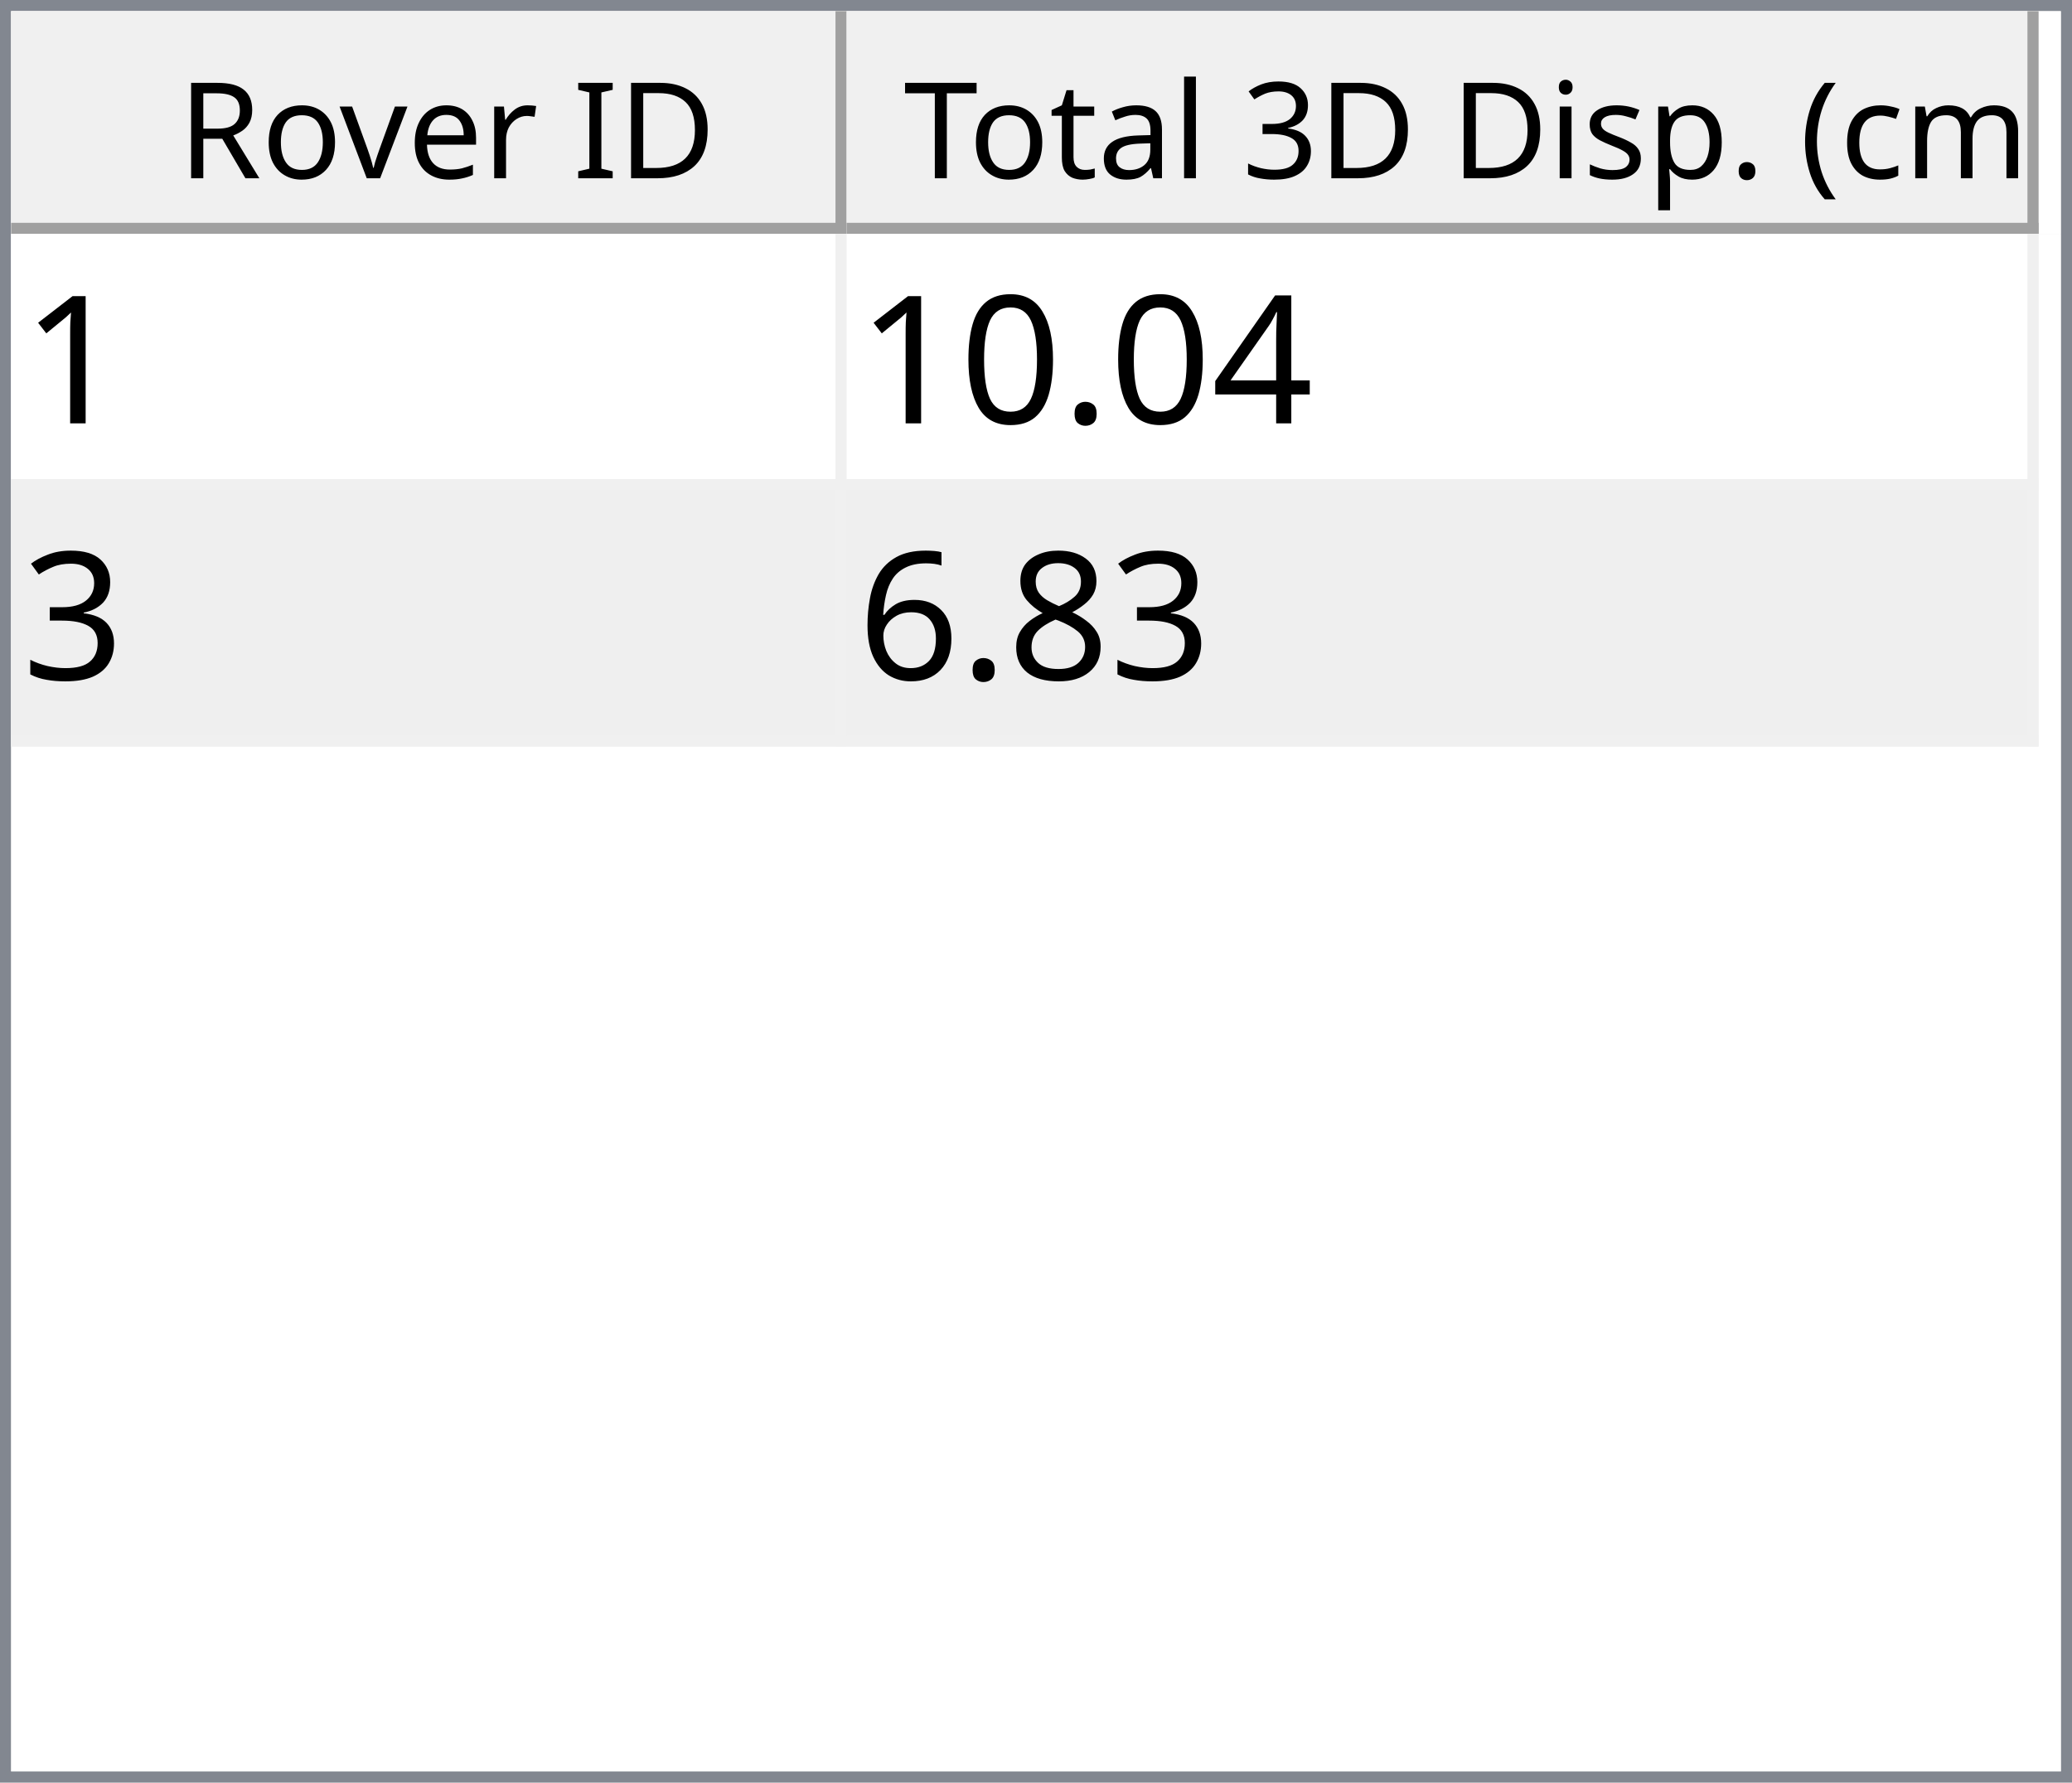
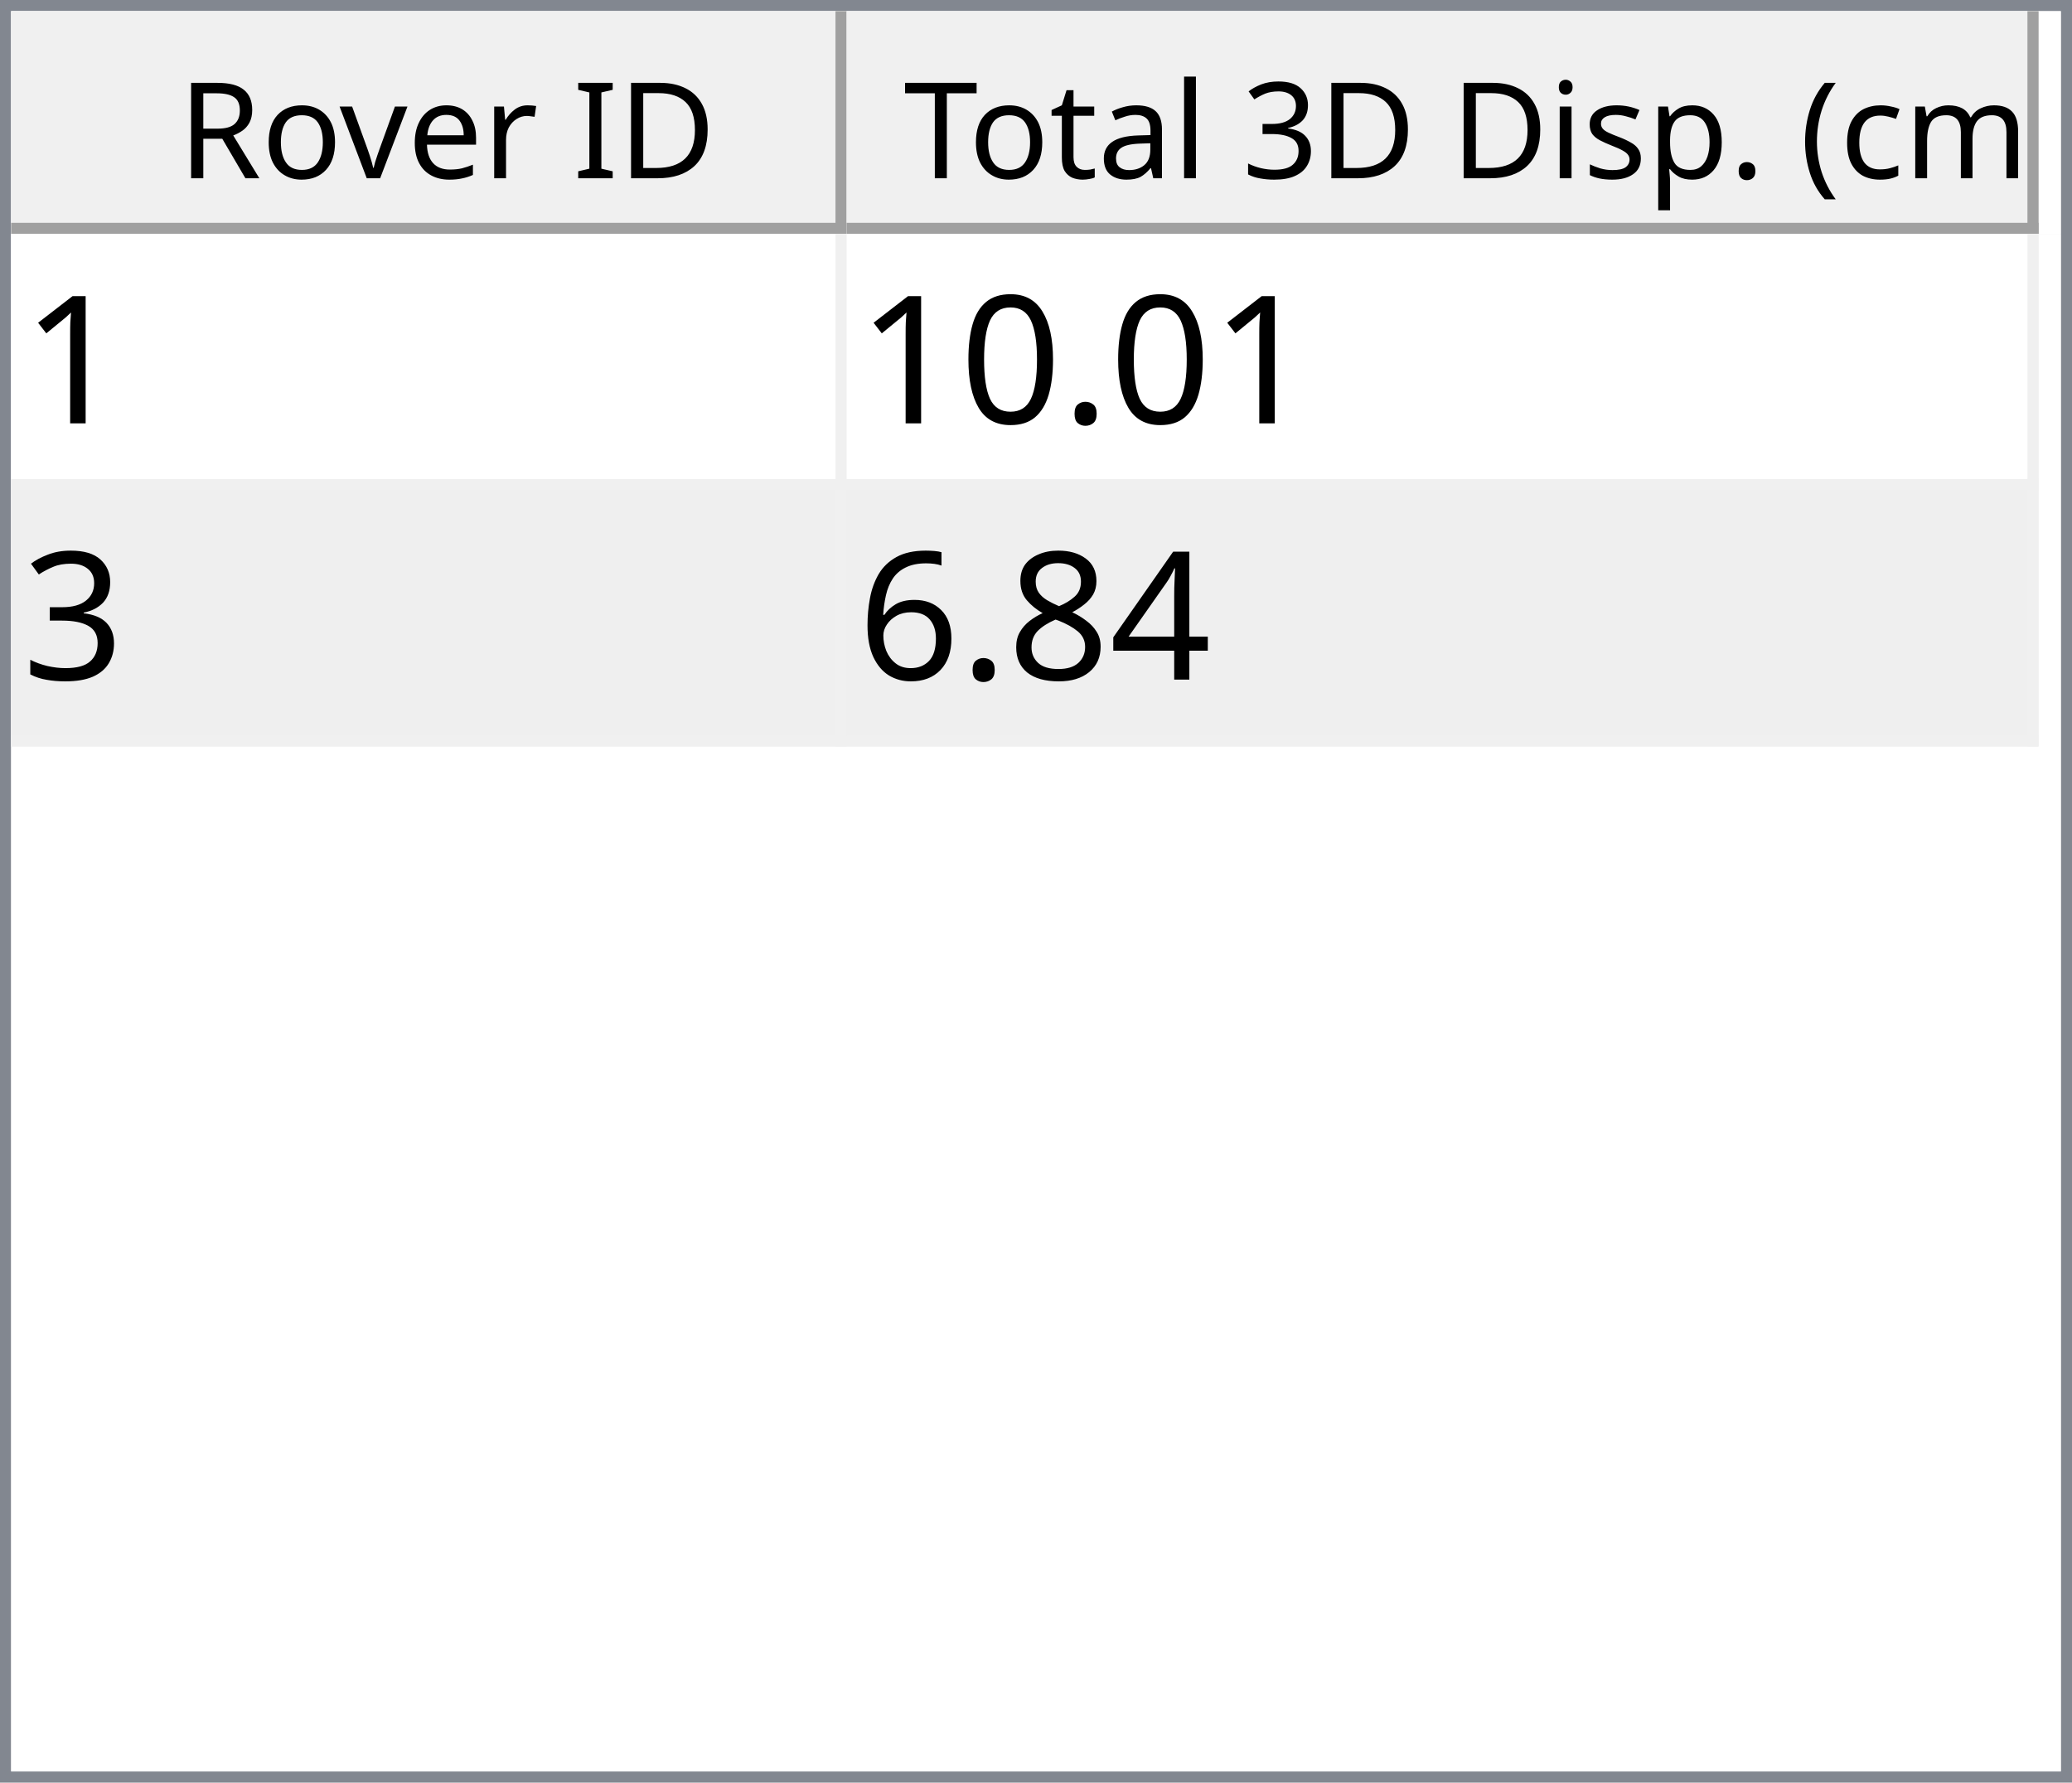
<svg xmlns="http://www.w3.org/2000/svg" style="fill-opacity:1; color-rendering:auto; color-interpolation:auto; text-rendering:auto; stroke:black; stroke-linecap:square; stroke-miterlimit:10; shape-rendering:auto; stroke-opacity:1; fill:black; stroke-dasharray:none; font-weight:normal; stroke-width:1; font-family:'Dialog'; font-style:normal; stroke-linejoin:miter; font-size:12px; stroke-dashoffset:0; image-rendering:auto;" width="186" height="160">
  <defs id="genericDefs" />
  <g>
    <defs id="defs1">
      <clipPath clipPathUnits="userSpaceOnUse" id="clipPath1">
        <path d="M0 0 L186 0 L186 160 L0 160 L0 0 Z" />
      </clipPath>
      <clipPath clipPathUnits="userSpaceOnUse" id="clipPath2">
        <path d="M0 0 L0 160 L186 160 L186 0 Z" />
      </clipPath>
      <clipPath clipPathUnits="userSpaceOnUse" id="clipPath3">
        <path d="M0 0 L0 20 L184 20 L184 0 Z" />
      </clipPath>
      <clipPath clipPathUnits="userSpaceOnUse" id="clipPath4">
        <path d="M0 0 L0 20 L75 20 L75 0 Z" />
      </clipPath>
      <clipPath clipPathUnits="userSpaceOnUse" id="clipPath5">
        <path d="M1 1 L1 19 L74 19 L74 1 Z" />
      </clipPath>
      <clipPath clipPathUnits="userSpaceOnUse" id="clipPath6">
        <path d="M0 0 L0 18 L73 18 L73 0 Z" />
      </clipPath>
      <clipPath clipPathUnits="userSpaceOnUse" id="clipPath7">
        <path d="M-0.5 -0.5 L-0.5 19.5 L74.5 19.5 L74.5 -0.5 Z" />
      </clipPath>
      <clipPath clipPathUnits="userSpaceOnUse" id="clipPath8">
        <path d="M0 0 L0 20 L107 20 L107 0 Z" />
      </clipPath>
      <clipPath clipPathUnits="userSpaceOnUse" id="clipPath9">
        <path d="M1 1 L1 19 L106 19 L106 1 Z" />
      </clipPath>
      <clipPath clipPathUnits="userSpaceOnUse" id="clipPath10">
        <path d="M0 0 L0 18 L105 18 L105 0 Z" />
      </clipPath>
      <clipPath clipPathUnits="userSpaceOnUse" id="clipPath11">
        <path d="M-0.5 -0.5 L-0.5 19.5 L106.5 19.5 L106.5 -0.5 Z" />
      </clipPath>
      <clipPath clipPathUnits="userSpaceOnUse" id="clipPath12">
        <path d="M0 0 L0 138 L184 138 L184 0 Z" />
      </clipPath>
      <clipPath clipPathUnits="userSpaceOnUse" id="clipPath13">
        <path d="M0 0 L0 46 L182 46 L182 0 Z" />
      </clipPath>
      <clipPath clipPathUnits="userSpaceOnUse" id="clipPath14">
        <path d="M-0.5 -0.5 L-0.5 45.5 L181.5 45.5 L181.5 -0.5 Z" />
      </clipPath>
      <clipPath clipPathUnits="userSpaceOnUse" id="clipPath15">
        <path d="M0 0 L0 22 L74 22 L74 0 Z" />
      </clipPath>
      <clipPath clipPathUnits="userSpaceOnUse" id="clipPath16">
        <path d="M0 0 L0 22 L106 22 L106 0 Z" />
      </clipPath>
      <font horiz-adv-x="64.551" id="font1">
        <font-face ascent="107.91" descent="25.098" units-per-em="100" style="font-style:normal; font-family:Segoe UI; font-weight:normal;" />
        <missing-glyph horiz-adv-x="64.551" d="M8.109 0 L8.109 68.266 L56.453 68.266 L56.453 0 L8.109 0 ZM15.328 7.234 L49.219 7.234 L49.219 61.031 L15.328 61.031 L15.328 7.234 Z" />
        <glyph unicode="D" horiz-adv-x="70.117" d="M9.188 0 L9.188 70.016 L28.516 70.016 Q65.531 70.016 65.531 35.891 Q65.531 19.672 55.25 9.836 Q44.969 0 27.734 0 L9.188 0 ZM17.391 62.594 L17.391 7.422 L27.828 7.422 Q41.609 7.422 49.273 14.797 Q56.938 22.172 56.938 35.688 Q56.938 62.594 28.328 62.594 L17.391 62.594 Z" />
        <glyph unicode="I" horiz-adv-x="26.611" d="M17.391 0 L9.188 0 L9.188 70.016 L17.391 70.016 L17.391 0 Z" />
        <glyph unicode=" " horiz-adv-x="27.393" d="" />
        <glyph unicode="r" horiz-adv-x="34.766" d="M34.188 41.891 Q32.078 43.5 28.125 43.5 Q23 43.5 19.555 38.672 Q16.109 33.844 16.109 25.484 L16.109 0 L8.109 0 L8.109 50 L16.109 50 L16.109 39.703 L16.312 39.703 Q18.016 44.969 21.531 47.922 Q25.047 50.875 29.391 50.875 Q32.516 50.875 34.188 50.203 L34.188 41.891 Z" />
        <glyph unicode="e" horiz-adv-x="52.295" d="M48.297 23 L12.984 23 Q13.188 14.656 17.484 10.109 Q21.781 5.562 29.297 5.562 Q37.75 5.562 44.828 11.141 L44.828 3.609 Q38.234 -1.172 27.391 -1.172 Q16.797 -1.172 10.742 5.641 Q4.688 12.453 4.688 24.812 Q4.688 36.469 11.305 43.82 Q17.922 51.172 27.734 51.172 Q37.547 51.172 42.922 44.828 Q48.297 38.484 48.297 27.203 L48.297 23 ZM40.094 29.781 Q40.047 36.719 36.75 40.578 Q33.453 44.438 27.594 44.438 Q21.922 44.438 17.969 40.383 Q14.016 36.328 13.094 29.781 L40.094 29.781 Z" />
        <glyph unicode="v" horiz-adv-x="47.9" d="M47.406 50 L27.484 0 L19.625 0 L0.688 50 L9.469 50 L22.172 13.672 Q23.578 9.672 23.922 6.688 L24.125 6.688 Q24.609 10.453 25.688 13.484 L38.969 50 L47.406 50 Z" />
        <glyph unicode="o" horiz-adv-x="58.594" d="M29 -1.172 Q17.922 -1.172 11.305 5.836 Q4.688 12.844 4.688 24.422 Q4.688 37.016 11.57 44.094 Q18.453 51.172 30.172 51.172 Q41.359 51.172 47.633 44.289 Q53.906 37.406 53.906 25.203 Q53.906 13.234 47.141 6.031 Q40.375 -1.172 29 -1.172 ZM29.594 44.438 Q21.875 44.438 17.383 39.188 Q12.891 33.938 12.891 24.703 Q12.891 15.828 17.43 10.695 Q21.969 5.562 29.594 5.562 Q37.359 5.562 41.531 10.594 Q45.703 15.625 45.703 24.906 Q45.703 34.281 41.531 39.359 Q37.359 44.438 29.594 44.438 Z" />
        <glyph unicode="R" horiz-adv-x="59.814" d="M59.375 0 L49.609 0 L37.891 19.625 Q36.281 22.359 34.766 24.289 Q33.25 26.219 31.664 27.438 Q30.078 28.656 28.25 29.219 Q26.422 29.781 24.125 29.781 L17.391 29.781 L17.391 0 L9.188 0 L9.188 70.016 L30.078 70.016 Q34.672 70.016 38.555 68.867 Q42.438 67.719 45.289 65.375 Q48.141 63.031 49.758 59.547 Q51.375 56.062 51.375 51.375 Q51.375 47.703 50.273 44.656 Q49.172 41.609 47.148 39.211 Q45.125 36.812 42.266 35.133 Q39.406 33.453 35.844 32.516 L35.844 32.328 Q37.594 31.547 38.891 30.547 Q40.188 29.547 41.359 28.18 Q42.531 26.812 43.68 25.078 Q44.828 23.344 46.234 21.047 L59.375 0 ZM17.391 62.594 L17.391 37.203 L28.516 37.203 Q31.594 37.203 34.203 38.133 Q36.812 39.062 38.719 40.797 Q40.625 42.531 41.703 45.047 Q42.781 47.562 42.781 50.688 Q42.781 56.297 39.141 59.445 Q35.5 62.594 28.609 62.594 L17.391 62.594 Z" />
        <glyph unicode=")" horiz-adv-x="30.176" d="M8.297 -15.922 L1.172 -15.922 Q16.406 2.344 16.406 26.812 Q16.406 51.469 1.078 70.016 L8.297 70.016 Q23.531 52.156 23.531 26.703 Q23.531 1.375 8.297 -15.922 Z" />
        <glyph unicode="m" horiz-adv-x="86.133" d="M79.109 0 L71.094 0 L71.094 28.719 Q71.094 37.016 68.531 40.727 Q65.969 44.438 59.906 44.438 Q54.781 44.438 51.195 39.75 Q47.609 35.062 47.609 28.516 L47.609 0 L39.594 0 L39.594 29.688 Q39.594 44.438 28.219 44.438 Q22.953 44.438 19.531 40.016 Q16.109 35.594 16.109 28.516 L16.109 0 L8.109 0 L8.109 50 L16.109 50 L16.109 42.094 L16.312 42.094 Q21.625 51.172 31.844 51.172 Q36.969 51.172 40.773 48.312 Q44.578 45.453 46 40.828 Q51.562 51.172 62.594 51.172 Q79.109 51.172 79.109 30.812 L79.109 0 Z" />
        <glyph unicode="c" horiz-adv-x="46.191" d="M42.188 2.297 Q36.422 -1.172 28.516 -1.172 Q17.828 -1.172 11.258 5.789 Q4.688 12.75 4.688 23.828 Q4.688 36.188 11.766 43.68 Q18.844 51.172 30.672 51.172 Q37.25 51.172 42.281 48.734 L42.281 40.531 Q36.719 44.438 30.375 44.438 Q22.703 44.438 17.797 38.945 Q12.891 33.453 12.891 24.516 Q12.891 15.719 17.508 10.641 Q22.125 5.562 29.891 5.562 Q36.422 5.562 42.188 9.906 L42.188 2.297 Z" />
        <glyph unicode="(" horiz-adv-x="30.176" d="M29.109 -15.922 L21.969 -15.922 Q6.844 1.375 6.844 26.703 Q6.844 52.156 21.969 70.016 L29.203 70.016 Q13.875 51.469 13.875 26.812 Q13.875 2.344 29.109 -15.922 Z" />
        <glyph unicode="." horiz-adv-x="21.68" d="M10.891 -1.078 Q8.641 -1.078 7.055 0.539 Q5.469 2.156 5.469 4.391 Q5.469 6.641 7.055 8.273 Q8.641 9.906 10.891 9.906 Q13.188 9.906 14.797 8.273 Q16.406 6.641 16.406 4.391 Q16.406 2.156 14.797 0.539 Q13.188 -1.078 10.891 -1.078 Z" />
        <glyph unicode="p" horiz-adv-x="58.789" d="M16.312 7.234 L16.109 7.234 L16.109 -23 L8.109 -23 L8.109 50 L16.109 50 L16.109 41.219 L16.312 41.219 Q22.219 51.172 33.594 51.172 Q43.266 51.172 48.688 44.461 Q54.109 37.75 54.109 26.469 Q54.109 13.922 48 6.375 Q41.891 -1.172 31.297 -1.172 Q21.578 -1.172 16.312 7.234 ZM16.109 27.391 L16.109 20.406 Q16.109 14.203 20.141 9.883 Q24.172 5.562 30.375 5.562 Q37.641 5.562 41.773 11.133 Q45.906 16.703 45.906 26.609 Q45.906 34.969 42.047 39.703 Q38.188 44.438 31.594 44.438 Q24.609 44.438 20.359 39.578 Q16.109 34.719 16.109 27.391 Z" />
        <glyph unicode="s" horiz-adv-x="42.432" d="M5.078 1.812 L5.078 10.406 Q11.625 5.562 19.484 5.562 Q30.031 5.562 30.031 12.594 Q30.031 14.594 29.125 15.992 Q28.219 17.391 26.68 18.461 Q25.141 19.531 23.07 20.383 Q21 21.234 18.609 22.172 Q15.281 23.484 12.766 24.828 Q10.25 26.172 8.57 27.859 Q6.891 29.547 6.031 31.695 Q5.172 33.844 5.172 36.719 Q5.172 40.234 6.789 42.945 Q8.406 45.656 11.086 47.484 Q13.766 49.312 17.211 50.242 Q20.656 51.172 24.312 51.172 Q30.812 51.172 35.938 48.922 L35.938 40.828 Q30.422 44.438 23.25 44.438 Q21 44.438 19.195 43.922 Q17.391 43.406 16.094 42.477 Q14.797 41.547 14.086 40.258 Q13.375 38.969 13.375 37.406 Q13.375 35.453 14.086 34.133 Q14.797 32.812 16.164 31.789 Q17.531 30.766 19.484 29.938 Q21.438 29.109 23.922 28.125 Q27.25 26.859 29.883 25.516 Q32.516 24.172 34.375 22.484 Q36.234 20.797 37.234 18.602 Q38.234 16.406 38.234 13.375 Q38.234 9.672 36.602 6.938 Q34.969 4.203 32.234 2.398 Q29.5 0.594 25.93 -0.289 Q22.359 -1.172 18.453 -1.172 Q10.75 -1.172 5.078 1.812 Z" />
        <glyph unicode="i" horiz-adv-x="24.219" d="M12.203 62.703 Q10.062 62.703 8.547 64.164 Q7.031 65.625 7.031 67.875 Q7.031 70.125 8.547 71.609 Q10.062 73.094 12.203 73.094 Q14.406 73.094 15.945 71.609 Q17.484 70.125 17.484 67.875 Q17.484 65.719 15.945 64.211 Q14.406 62.703 12.203 62.703 ZM16.109 0 L8.109 0 L8.109 50 L16.109 50 L16.109 0 Z" />
        <glyph unicode="3" horiz-adv-x="53.906" d="M46.531 19.828 Q46.531 15.094 44.75 11.211 Q42.969 7.328 39.719 4.57 Q36.469 1.812 31.93 0.297 Q27.391 -1.219 21.922 -1.219 Q11.922 -1.219 6 2.594 L6 11.188 Q13.094 5.609 22.219 5.609 Q25.875 5.609 28.828 6.539 Q31.781 7.469 33.906 9.227 Q36.031 10.984 37.18 13.477 Q38.328 15.969 38.328 19.094 Q38.328 32.812 18.797 32.812 L12.984 32.812 L12.984 39.594 L18.5 39.594 Q35.797 39.594 35.797 52.484 Q35.797 64.406 22.609 64.406 Q15.188 64.406 8.688 59.422 L8.688 67.188 Q15.375 71.188 24.609 71.188 Q29 71.188 32.57 69.969 Q36.141 68.75 38.68 66.555 Q41.219 64.359 42.609 61.281 Q44 58.203 44 54.5 Q44 40.672 30.031 36.719 L30.031 36.531 Q33.594 36.141 36.625 34.797 Q39.656 33.453 41.852 31.305 Q44.047 29.156 45.289 26.25 Q46.531 23.344 46.531 19.828 Z" />
        <glyph unicode="l" horiz-adv-x="24.219" d="M16.109 0 L8.109 0 L8.109 74.031 L16.109 74.031 L16.109 0 Z" />
        <glyph unicode="a" horiz-adv-x="50.879" d="M43.891 0 L35.891 0 L35.891 7.812 L35.688 7.812 Q30.469 -1.172 20.312 -1.172 Q12.844 -1.172 8.617 2.781 Q4.391 6.734 4.391 13.281 Q4.391 27.297 20.906 29.594 L35.891 31.688 Q35.891 44.438 25.594 44.438 Q16.547 44.438 9.281 38.281 L9.281 46.484 Q16.656 51.172 26.266 51.172 Q43.891 51.172 43.891 32.516 L43.891 0 ZM35.891 25.297 L23.828 23.641 Q18.266 22.859 15.43 20.875 Q12.594 18.891 12.594 13.875 Q12.594 10.203 15.211 7.883 Q17.828 5.562 22.172 5.562 Q28.125 5.562 32.008 9.742 Q35.891 13.922 35.891 20.312 L35.891 25.297 Z" />
        <glyph unicode="t" horiz-adv-x="33.887" d="M31.297 0.484 Q28.469 -1.078 23.828 -1.078 Q10.688 -1.078 10.688 13.578 L10.688 43.172 L2.094 43.172 L2.094 50 L10.688 50 L10.688 62.203 L18.703 64.797 L18.703 50 L31.297 50 L31.297 43.172 L18.703 43.172 L18.703 14.984 Q18.703 9.969 20.414 7.82 Q22.125 5.672 26.078 5.672 Q29.109 5.672 31.297 7.328 L31.297 0.484 Z" />
        <glyph unicode="T" horiz-adv-x="52.393" d="M50.594 62.594 L30.375 62.594 L30.375 0 L22.172 0 L22.172 62.594 L2 62.594 L2 70.016 L50.594 70.016 L50.594 62.594 Z" />
      </font>
      <font horiz-adv-x="75.0" id="font2">
        <font-face ascent="100.537" descent="21.973" units-per-em="100" style="font-style:normal; font-family:sans-serif; font-weight:normal;" />
        <missing-glyph horiz-adv-x="75.0" d="M12.5 0 L12.5 62.5 L62.5 62.5 L62.5 0 L12.5 0 ZM14.062 1.562 L60.938 1.562 L60.938 60.938 L14.062 60.938 L14.062 1.562 Z" />
        <glyph unicode="1" horiz-adv-x="55.615" d="M37.25 0 L28.469 0 L28.469 56 Q25.297 52.984 20.141 49.953 Q14.984 46.922 10.891 45.406 L10.891 53.906 Q18.266 57.375 23.781 62.305 Q29.297 67.234 31.594 71.875 L37.25 71.875 L37.25 0 Z" />
-         <glyph unicode="4" horiz-adv-x="55.615" d="M32.328 0 L32.328 17.141 L1.266 17.141 L1.266 25.203 L33.938 71.578 L41.109 71.578 L41.109 25.203 L50.781 25.203 L50.781 17.141 L41.109 17.141 L41.109 0 L32.328 0 ZM32.328 25.203 L32.328 57.469 L9.906 25.203 L32.328 25.203 Z" />
        <glyph unicode="." horiz-adv-x="27.783" d="M9.078 0 L9.078 10.016 L19.094 10.016 L19.094 0 L9.078 0 Z" />
        <glyph unicode="0" horiz-adv-x="55.615" d="M4.156 35.297 Q4.156 48 6.766 55.742 Q9.375 63.484 14.523 67.68 Q19.672 71.875 27.484 71.875 Q33.25 71.875 37.594 69.555 Q41.938 67.234 44.773 62.867 Q47.609 58.5 49.219 52.227 Q50.828 45.953 50.828 35.297 Q50.828 22.703 48.242 14.969 Q45.656 7.234 40.508 3.008 Q35.359 -1.219 27.484 -1.219 Q17.141 -1.219 11.234 6.203 Q4.156 15.141 4.156 35.297 ZM13.188 35.297 Q13.188 17.672 17.312 11.836 Q21.438 6 27.484 6 Q33.547 6 37.672 11.859 Q41.797 17.719 41.797 35.297 Q41.797 52.984 37.672 58.789 Q33.547 64.594 27.391 64.594 Q21.344 64.594 17.719 59.469 Q13.188 52.938 13.188 35.297 Z" />
        <glyph unicode="3" horiz-adv-x="55.615" d="M4.203 18.891 L12.984 20.062 Q14.5 12.594 18.141 9.297 Q21.781 6 27 6 Q33.203 6 37.477 10.297 Q41.75 14.594 41.75 20.953 Q41.75 27 37.797 30.93 Q33.844 34.859 27.734 34.859 Q25.25 34.859 21.531 33.891 L22.516 41.609 Q23.391 41.5 23.922 41.5 Q29.547 41.5 34.039 44.43 Q38.531 47.359 38.531 53.469 Q38.531 58.297 35.258 61.477 Q31.984 64.656 26.812 64.656 Q21.688 64.656 18.266 61.43 Q14.844 58.203 13.875 51.766 L5.078 53.328 Q6.688 62.156 12.398 67.016 Q18.109 71.875 26.609 71.875 Q32.469 71.875 37.398 69.359 Q42.328 66.844 44.945 62.5 Q47.562 58.156 47.562 53.266 Q47.562 48.641 45.07 44.828 Q42.578 41.016 37.703 38.766 Q44.047 37.312 47.562 32.695 Q51.078 28.078 51.078 21.141 Q51.078 11.766 44.242 5.25 Q37.406 -1.266 26.953 -1.266 Q17.531 -1.266 11.305 4.352 Q5.078 9.969 4.203 18.891 Z" />
+         <glyph unicode="4" horiz-adv-x="55.615" d="M32.328 0 L32.328 17.141 L1.266 17.141 L1.266 25.203 L33.938 71.578 L41.109 71.578 L41.109 25.203 L50.781 25.203 L50.781 17.141 L41.109 17.141 L41.109 0 L32.328 0 ZM32.328 25.203 L32.328 57.469 L9.906 25.203 L32.328 25.203 Z" />
        <glyph unicode="8" horiz-adv-x="55.615" d="M17.672 38.812 Q12.203 40.828 9.57 44.539 Q6.938 48.25 6.938 53.422 Q6.938 61.234 12.555 66.555 Q18.172 71.875 27.484 71.875 Q36.859 71.875 42.578 66.43 Q48.297 60.984 48.297 53.172 Q48.297 48.188 45.68 44.508 Q43.062 40.828 37.75 38.812 Q44.344 36.672 47.781 31.883 Q51.219 27.094 51.219 20.453 Q51.219 11.281 44.727 5.031 Q38.234 -1.219 27.641 -1.219 Q17.047 -1.219 10.547 5.055 Q4.047 11.328 4.047 20.703 Q4.047 27.688 7.594 32.398 Q11.141 37.109 17.672 38.812 ZM15.922 53.719 Q15.922 48.641 19.195 45.414 Q22.469 42.188 27.688 42.188 Q32.766 42.188 36.016 45.383 Q39.266 48.578 39.266 53.219 Q39.266 58.062 35.914 61.359 Q32.562 64.656 27.594 64.656 Q22.562 64.656 19.242 61.43 Q15.922 58.203 15.922 53.719 ZM13.094 20.656 Q13.094 16.891 14.875 13.375 Q16.656 9.859 20.172 7.93 Q23.688 6 27.734 6 Q34.031 6 38.133 10.055 Q42.234 14.109 42.234 20.359 Q42.234 26.703 38.016 30.859 Q33.797 35.016 27.438 35.016 Q21.234 35.016 17.164 30.914 Q13.094 26.812 13.094 20.656 Z" />
        <glyph unicode="6" horiz-adv-x="55.615" d="M49.75 54.047 L41.016 53.375 Q39.844 58.547 37.703 60.891 Q34.125 64.656 28.906 64.656 Q24.703 64.656 21.531 62.312 Q17.391 59.281 14.992 53.469 Q12.594 47.656 12.5 36.922 Q15.672 41.75 20.266 44.094 Q24.859 46.438 29.891 46.438 Q38.672 46.438 44.852 39.969 Q51.031 33.5 51.031 23.25 Q51.031 16.5 48.125 10.719 Q45.219 4.938 40.141 1.859 Q35.062 -1.219 28.609 -1.219 Q17.625 -1.219 10.695 6.859 Q3.766 14.938 3.766 33.5 Q3.766 54.25 11.422 63.672 Q18.109 71.875 29.438 71.875 Q37.891 71.875 43.289 67.141 Q48.688 62.406 49.75 54.047 ZM13.875 23.188 Q13.875 18.656 15.797 14.508 Q17.719 10.359 21.188 8.18 Q24.656 6 28.469 6 Q34.031 6 38.039 10.492 Q42.047 14.984 42.047 22.703 Q42.047 30.125 38.086 34.398 Q34.125 38.672 28.125 38.672 Q22.172 38.672 18.023 34.398 Q13.875 30.125 13.875 23.188 Z" />
      </font>
    </defs>
    <g style="fill:white; stroke:white;">
      <rect x="0" y="0" width="186" style="clip-path:url(#clipPath1); stroke:none;" height="160" />
    </g>
    <g style="fill:white; text-rendering:optimizeSpeed; color-rendering:optimizeSpeed; image-rendering:optimizeSpeed; shape-rendering:crispEdges; stroke:white; color-interpolation:sRGB;">
      <rect x="0" width="186" height="160" y="0" style="stroke:none;" />
      <path style="stroke:none;" d="M0 160 L186 160 L186 0 L0 0 Z" />
    </g>
    <g style="fill:rgb(240,240,240); font-family:'Segoe UI'; stroke:rgb(240,240,240);">
      <rect x="0" y="0" width="186" style="clip-path:url(#clipPath2); stroke:none;" height="160" />
    </g>
    <g style="fill:rgb(130,135,144); font-family:'Segoe UI'; stroke:rgb(130,135,144);">
      <path d="M0 0 L186 0 L186 160 L0 160 L0 0 ZM1 1 L185 1 L185 159 L1 159 L1 1 Z" style="fill-rule:evenodd; clip-path:url(#clipPath2); stroke:none;" />
    </g>
    <g style="fill:white; font-family:'Segoe UI'; stroke:white;" transform="translate(1,1)">
      <rect x="0" y="0" width="184" style="clip-path:url(#clipPath3); stroke:none;" height="20" />
    </g>
    <g style="fill:rgb(240,240,240); font-family:'Segoe UI'; stroke:rgb(240,240,240);" transform="translate(1,1)">
      <rect x="0" y="0" width="75" style="clip-path:url(#clipPath4); stroke:none;" height="20" />
    </g>
    <g style="font-family:'Segoe UI';" transform="translate(2,2)">
      <text x="14" xml:space="preserve" y="14" style="clip-path:url(#clipPath6); stroke:none;">Rover ID</text>
    </g>
    <g style="fill:rgb(160,160,160); font-family:'Segoe UI'; stroke:rgb(160,160,160); stroke-linejoin:bevel;" transform="translate(1.5,1.5)">
      <line x1="74" x2="74" y1="0" style="fill:none; clip-path:url(#clipPath7);" y2="19" />
    </g>
    <g style="fill:rgb(160,160,160); font-family:'Segoe UI'; stroke:rgb(160,160,160); stroke-linejoin:bevel;" transform="matrix(1,0,0,1,1,1) translate(0.5,0.5)">
      <line x1="0" x2="74" y1="19" style="fill:none; clip-path:url(#clipPath7);" y2="19" />
    </g>
    <g style="fill:rgb(240,240,240); font-family:'Segoe UI'; stroke:rgb(240,240,240);" transform="translate(76,1)">
      <rect x="0" y="0" width="107" style="clip-path:url(#clipPath8); stroke:none;" height="20" />
    </g>
    <g style="font-family:'Segoe UI';" transform="translate(77,2)">
      <text x="1" xml:space="preserve" y="14" style="clip-path:url(#clipPath10); stroke:none;"> Total 3D Disp. (cm)</text>
    </g>
    <g style="fill:rgb(160,160,160); font-family:'Segoe UI'; stroke:rgb(160,160,160); stroke-linejoin:bevel;" transform="translate(76.5,1.5)">
      <line x1="106" x2="106" y1="0" style="fill:none; clip-path:url(#clipPath11);" y2="19" />
    </g>
    <g style="fill:rgb(160,160,160); font-family:'Segoe UI'; stroke:rgb(160,160,160); stroke-linejoin:bevel;" transform="matrix(1,0,0,1,76,1) translate(0.5,0.5)">
      <line x1="0" x2="106" y1="19" style="fill:none; clip-path:url(#clipPath11);" y2="19" />
    </g>
    <g style="fill:white; font-family:'Segoe UI'; stroke:white;" transform="translate(1,21)">
      <rect x="0" y="0" width="184" style="clip-path:url(#clipPath12); stroke:none;" height="138" />
    </g>
    <g style="fill:rgb(240,240,240); font-size:16px; font-family:sans-serif; stroke:rgb(240,240,240);" transform="translate(1,21)">
      <rect x="0" y="0" width="182" style="clip-path:url(#clipPath13); stroke:none;" height="46" />
      <line transform="translate(0.5,0.5)" x1="0" x2="181" y1="22" style="clip-path:url(#clipPath14); fill:none; stroke-linejoin:bevel;" y2="22" />
    </g>
    <g transform="matrix(1,0,0,1,1,21) translate(0.5,0.5)" style="fill:rgb(240,240,240); font-size:16px; font-family:sans-serif; stroke:rgb(240,240,240); stroke-linejoin:bevel;">
      <line x1="0" x2="181" y1="45" style="fill:none; clip-path:url(#clipPath14);" y2="45" />
    </g>
    <g transform="matrix(1,0,0,1,1,21) translate(0.5,0.5)" style="fill:rgb(240,240,240); font-size:16px; font-family:sans-serif; stroke:rgb(240,240,240); stroke-linejoin:bevel;">
      <line x1="74" x2="74" y1="0" style="fill:none; clip-path:url(#clipPath14);" y2="45" />
    </g>
    <g transform="matrix(1,0,0,1,1,21) translate(0.5,0.5)" style="fill:rgb(240,240,240); font-size:16px; font-family:sans-serif; stroke:rgb(240,240,240); stroke-linejoin:bevel;">
      <line x1="181" x2="181" y1="0" style="fill:none; clip-path:url(#clipPath14);" y2="45" />
    </g>
    <g style="fill:white; font-size:16px; font-family:sans-serif; stroke:white;" transform="matrix(1,0,0,1,1,21)">
      <rect x="0" y="0" width="74" style="clip-path:url(#clipPath15); stroke:none;" height="22" />
      <text x="1" y="17" style="fill:black; clip-path:url(#clipPath15); stroke:none;" xml:space="preserve">1</text>
    </g>
    <g style="fill:white; font-size:16px; font-family:sans-serif; stroke:white;" transform="matrix(1,0,0,1,1,21) translate(75,0)">
      <rect x="0" y="0" width="106" style="clip-path:url(#clipPath16); stroke:none;" height="22" />
-       <text x="1" y="17" style="fill:black; clip-path:url(#clipPath16); stroke:none;" xml:space="preserve">10.04</text>
+       <text x="1" y="17" style="fill:black; clip-path:url(#clipPath16); stroke:none;" xml:space="preserve">10.01</text>
    </g>
    <g style="fill:rgb(239,239,239); font-size:16px; font-family:sans-serif; stroke:rgb(239,239,239);" transform="matrix(1,0,0,1,1,21) translate(0,23)">
      <rect x="0" y="0" width="74" style="clip-path:url(#clipPath15); stroke:none;" height="22" />
      <text x="1" y="17" style="fill:black; clip-path:url(#clipPath15); stroke:none;" xml:space="preserve">3</text>
    </g>
    <g style="fill:rgb(239,239,239); font-size:16px; font-family:sans-serif; stroke:rgb(239,239,239);" transform="matrix(1,0,0,1,1,21) translate(75,23)">
      <rect x="0" y="0" width="106" style="clip-path:url(#clipPath16); stroke:none;" height="22" />
-       <text x="1" y="17" style="fill:black; clip-path:url(#clipPath16); stroke:none;" xml:space="preserve">6.83</text>
+       <text x="1" y="17" style="fill:black; clip-path:url(#clipPath16); stroke:none;" xml:space="preserve">6.84</text>
    </g>
  </g>
</svg>
